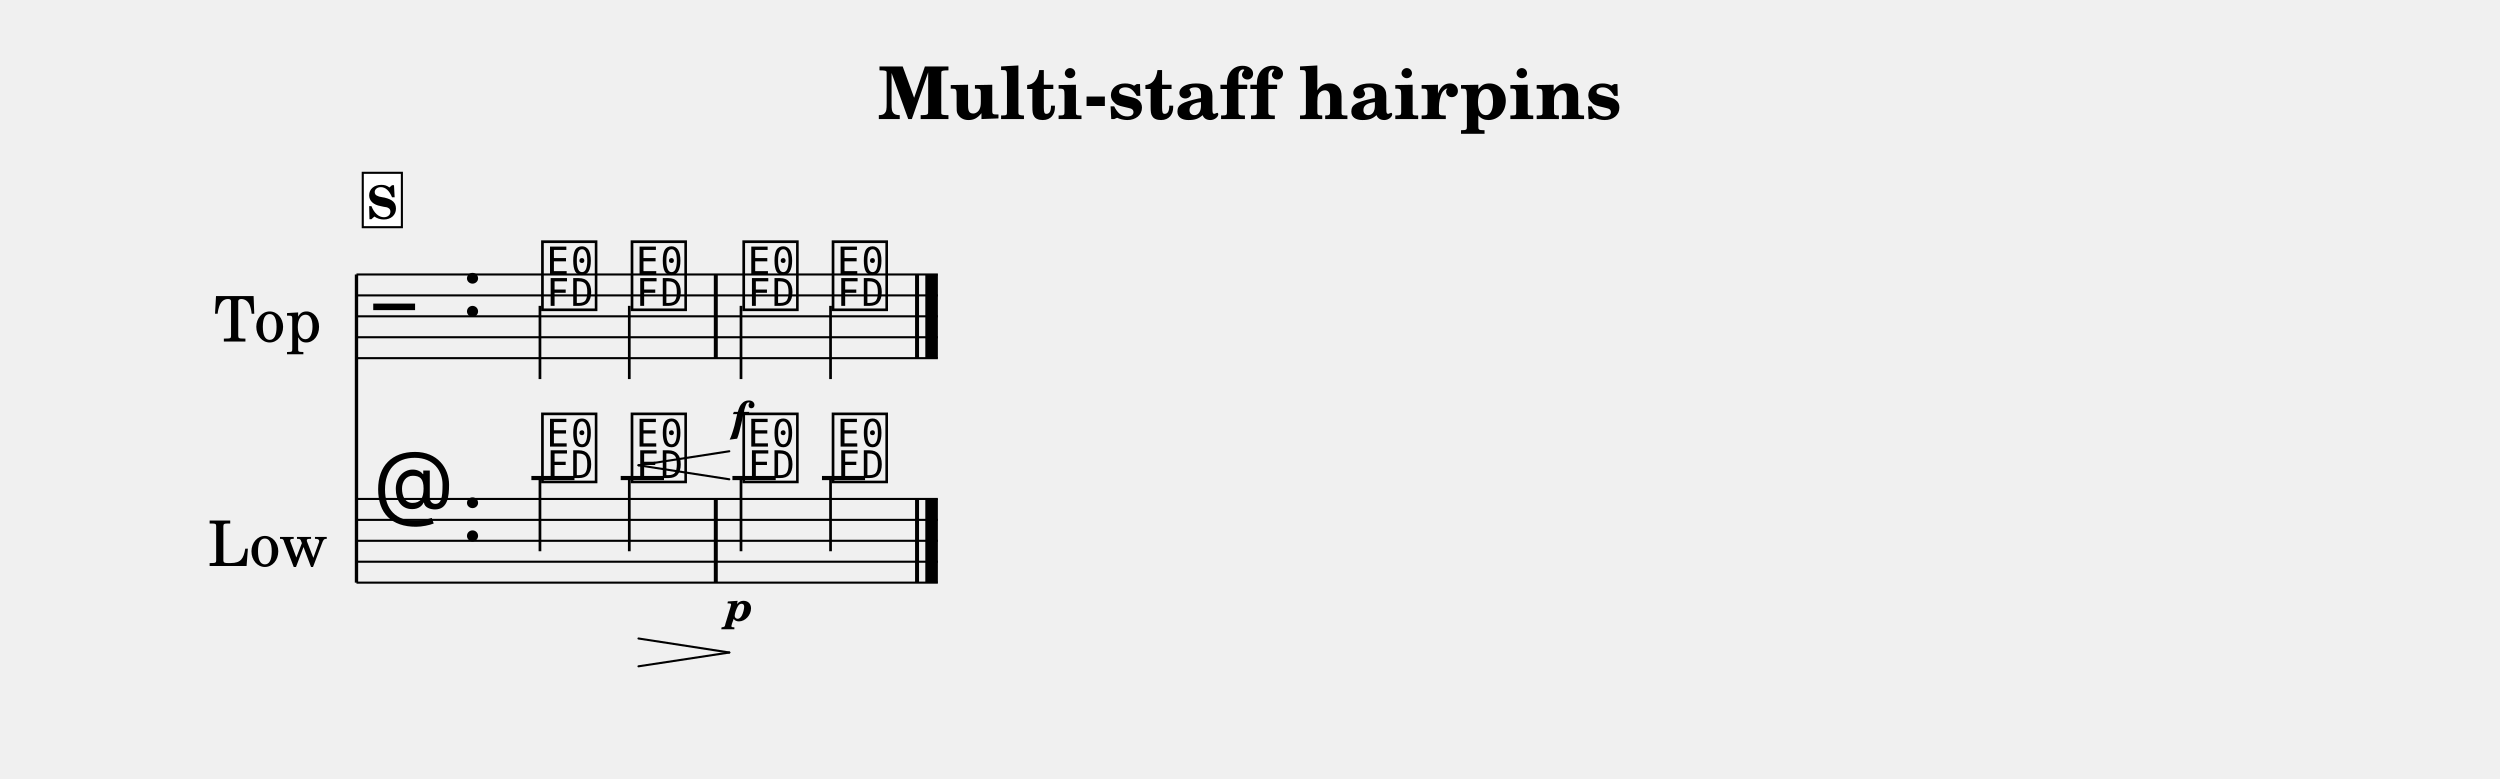
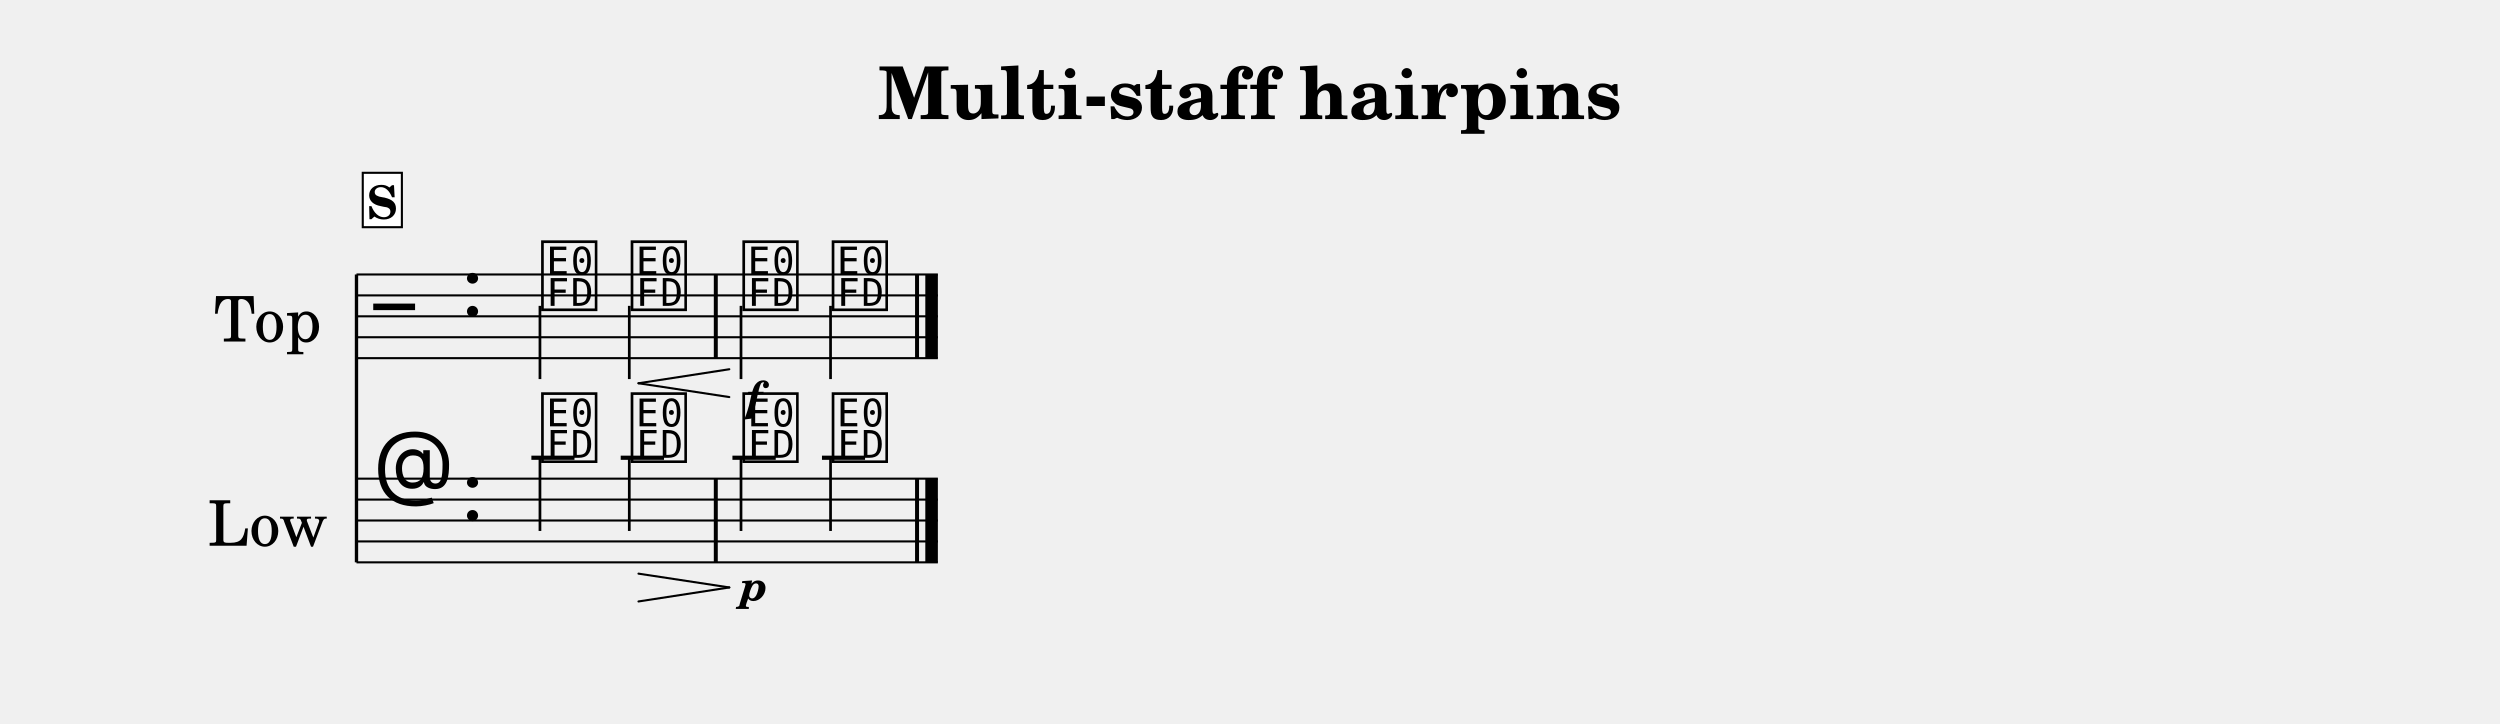
- <svg xmlns="http://www.w3.org/2000/svg" width="1195.0" height="372.2" viewBox="0 0 119.50 37.22" font-family="TeX Gyre Schola, serif">
+ <svg xmlns="http://www.w3.org/2000/svg" width="1195.0" height="345.8" viewBox="0 0 119.50 34.58" font-family="TeX Gyre Schola, serif">
  <style>
  @font-face { font-family: 'Emmentaler'; src: local('Emmentaler'); }
  .music { font-family: 'Emmentaler', serif; }
</style>
  <text x="59.75" y="5.69" font-size="3.49" font-weight="bold" text-anchor="middle" data-pos="489">Multi-staff hairpins</text>
  <g transform="translate(8.54,0.00) scale(1,1)">
    <text x="4.25" y="15.12" font-size="3.00" text-anchor="middle" dominant-baseline="central">Top</text>
-     <text x="4.25" y="25.85" font-size="3.00" text-anchor="middle" dominant-baseline="central">Low</text>
-     <line x1="8.50" y1="13.12" x2="8.50" y2="27.85" stroke="#000000" stroke-width="0.160" />
+     <text x="4.25" y="24.88" font-size="3.00" text-anchor="middle" dominant-baseline="central">Low</text>
+     <line x1="8.50" y1="13.12" x2="8.50" y2="26.88" stroke="#000000" stroke-width="0.160" />
    <line x1="8.50" y1="13.12" x2="36.29" y2="13.12" stroke="#000000" stroke-width="0.100" />
    <line x1="8.50" y1="14.12" x2="36.29" y2="14.12" stroke="#000000" stroke-width="0.100" />
    <line x1="8.50" y1="15.12" x2="36.29" y2="15.12" stroke="#000000" stroke-width="0.100" />
    <line x1="8.50" y1="16.12" x2="36.29" y2="16.12" stroke="#000000" stroke-width="0.100" />
    <line x1="8.50" y1="17.12" x2="36.29" y2="17.12" stroke="#000000" stroke-width="0.100" />
    <text class="music" x="9.30" y="16.12" font-size="4.00"></text>
    <text class="music" x="13.50" y="15.12" font-size="4.00"></text>
    <text class="music" x="17.20" y="14.62" font-size="4.00" data-pos="580"></text>
    <line x1="17.27" y1="14.62" x2="17.27" y2="18.12" stroke="#000000" stroke-width="0.130" />
    <text class="music" x="21.48" y="14.62" font-size="4.00" data-pos="590"></text>
    <line x1="21.54" y1="14.62" x2="21.54" y2="18.12" stroke="#000000" stroke-width="0.130" />
    <text class="music" x="26.82" y="14.62" font-size="4.00" data-pos="596"></text>
    <line x1="26.88" y1="14.62" x2="26.88" y2="18.12" stroke="#000000" stroke-width="0.130" />
    <text class="music" x="31.09" y="14.62" font-size="4.00" data-pos="602"></text>
    <line x1="31.16" y1="14.62" x2="31.16" y2="18.12" stroke="#000000" stroke-width="0.130" />
    <rect x="25.58" y="13.12" width="0.19" height="4.00" data-pos="594" />
    <rect x="35.20" y="13.12" width="0.19" height="4.00" data-pos="606" />
    <rect x="35.69" y="13.12" width="0.60" height="4.00" data-pos="606" />
-     <line x1="8.50" y1="23.85" x2="36.29" y2="23.85" stroke="#000000" stroke-width="0.100" />
-     <line x1="8.50" y1="24.85" x2="36.29" y2="24.85" stroke="#000000" stroke-width="0.100" />
-     <line x1="8.50" y1="25.85" x2="36.29" y2="25.85" stroke="#000000" stroke-width="0.100" />
-     <line x1="8.50" y1="26.85" x2="36.29" y2="26.85" stroke="#000000" stroke-width="0.100" />
-     <line x1="8.50" y1="27.85" x2="36.29" y2="27.85" stroke="#000000" stroke-width="0.100" />
-     <text class="music" x="9.30" y="24.85" font-size="4.00"></text>
-     <text class="music" x="13.50" y="25.85" font-size="4.00"></text>
-     <line x1="16.86" y1="22.85" x2="18.92" y2="22.85" stroke="#000000" stroke-width="0.200" />
-     <line x1="21.13" y1="22.85" x2="23.20" y2="22.85" stroke="#000000" stroke-width="0.200" />
-     <line x1="26.47" y1="22.85" x2="28.54" y2="22.85" stroke="#000000" stroke-width="0.200" />
-     <line x1="30.75" y1="22.85" x2="32.81" y2="22.85" stroke="#000000" stroke-width="0.200" />
-     <text class="music" x="17.20" y="22.85" font-size="4.00" data-pos="618"></text>
-     <line x1="17.27" y1="22.85" x2="17.27" y2="26.35" stroke="#000000" stroke-width="0.130" />
-     <text class="music" x="21.48" y="22.85" font-size="4.00" data-pos="625"></text>
-     <line x1="21.54" y1="22.85" x2="21.54" y2="26.35" stroke="#000000" stroke-width="0.130" />
-     <text class="music" x="26.82" y="22.85" font-size="4.00" data-pos="630"></text>
-     <line x1="26.88" y1="22.85" x2="26.88" y2="26.35" stroke="#000000" stroke-width="0.130" />
-     <text class="music" x="31.09" y="22.85" font-size="4.00" data-pos="635"></text>
-     <line x1="31.16" y1="22.85" x2="31.16" y2="26.35" stroke="#000000" stroke-width="0.130" />
-     <rect x="25.58" y="23.85" width="0.19" height="4.00" data-pos="628" />
-     <rect x="35.20" y="23.85" width="0.19" height="4.00" data-pos="638" />
-     <rect x="35.69" y="23.85" width="0.60" height="4.00" data-pos="638" />
-     <text x="26.82" y="20.61" font-size="2.00" font-weight="bold" font-style="italic" text-anchor="middle" data-pos="599">f</text>
-     <text x="26.82" y="29.67" font-size="2.00" font-weight="bold" font-style="italic" text-anchor="middle" data-pos="632">p</text>
-     <line x1="21.98" y1="22.24" x2="26.32" y2="21.57" stroke="#000000" stroke-width="0.100" stroke-linecap="round" data-pos="583" />
-     <line x1="21.98" y1="22.24" x2="26.32" y2="22.91" stroke="#000000" stroke-width="0.100" stroke-linecap="round" data-pos="583" />
-     <line x1="21.98" y1="30.52" x2="26.32" y2="31.19" stroke="#000000" stroke-width="0.100" stroke-linecap="round" data-pos="620" />
-     <line x1="21.98" y1="31.85" x2="26.32" y2="31.19" stroke="#000000" stroke-width="0.100" stroke-linecap="round" data-pos="620" />
+     <line x1="8.50" y1="22.88" x2="36.29" y2="22.88" stroke="#000000" stroke-width="0.100" />
+     <line x1="8.50" y1="23.88" x2="36.29" y2="23.88" stroke="#000000" stroke-width="0.100" />
+     <line x1="8.50" y1="24.88" x2="36.29" y2="24.88" stroke="#000000" stroke-width="0.100" />
+     <line x1="8.50" y1="25.88" x2="36.29" y2="25.88" stroke="#000000" stroke-width="0.100" />
+     <line x1="8.50" y1="26.88" x2="36.29" y2="26.88" stroke="#000000" stroke-width="0.100" />
+     <text class="music" x="9.30" y="23.88" font-size="4.00"></text>
+     <text class="music" x="13.50" y="24.88" font-size="4.00"></text>
+     <line x1="16.86" y1="21.88" x2="18.92" y2="21.88" stroke="#000000" stroke-width="0.200" />
+     <line x1="21.13" y1="21.88" x2="23.20" y2="21.88" stroke="#000000" stroke-width="0.200" />
+     <line x1="26.47" y1="21.88" x2="28.54" y2="21.88" stroke="#000000" stroke-width="0.200" />
+     <line x1="30.75" y1="21.88" x2="32.81" y2="21.88" stroke="#000000" stroke-width="0.200" />
+     <text class="music" x="17.20" y="21.88" font-size="4.00" data-pos="618"></text>
+     <line x1="17.27" y1="21.88" x2="17.27" y2="25.38" stroke="#000000" stroke-width="0.130" />
+     <text class="music" x="21.48" y="21.88" font-size="4.00" data-pos="625"></text>
+     <line x1="21.54" y1="21.88" x2="21.54" y2="25.38" stroke="#000000" stroke-width="0.130" />
+     <text class="music" x="26.82" y="21.88" font-size="4.00" data-pos="630"></text>
+     <line x1="26.88" y1="21.88" x2="26.88" y2="25.38" stroke="#000000" stroke-width="0.130" />
+     <text class="music" x="31.09" y="21.88" font-size="4.00" data-pos="635"></text>
+     <line x1="31.16" y1="21.88" x2="31.16" y2="25.38" stroke="#000000" stroke-width="0.130" />
+     <rect x="25.58" y="22.88" width="0.19" height="4.00" data-pos="628" />
+     <rect x="35.20" y="22.88" width="0.19" height="4.00" data-pos="638" />
+     <rect x="35.69" y="22.88" width="0.60" height="4.00" data-pos="638" />
+     <text x="27.51" y="19.65" font-size="2.00" font-weight="bold" font-style="italic" text-anchor="middle" data-pos="599">f</text>
+     <text x="27.51" y="28.70" font-size="2.00" font-weight="bold" font-style="italic" text-anchor="middle" data-pos="632">p</text>
+     <line x1="21.98" y1="18.32" x2="26.32" y2="17.65" stroke="#000000" stroke-width="0.100" stroke-linecap="round" data-pos="583" />
+     <line x1="21.98" y1="18.32" x2="26.32" y2="18.98" stroke="#000000" stroke-width="0.100" stroke-linecap="round" data-pos="583" />
+     <line x1="21.98" y1="27.42" x2="26.32" y2="28.08" stroke="#000000" stroke-width="0.100" stroke-linecap="round" data-pos="620" />
+     <line x1="21.98" y1="28.75" x2="26.32" y2="28.08" stroke="#000000" stroke-width="0.100" stroke-linecap="round" data-pos="620" />
    <rect x="8.80" y="8.26" width="1.87" height="2.60" fill="#FFFFFF" stroke="#000000" stroke-width="0.100" data-pos="560" />
    <text x="9.73" y="10.46" font-size="2.20" font-weight="bold" text-anchor="middle" data-pos="560">S</text>
  </g>
</svg>
